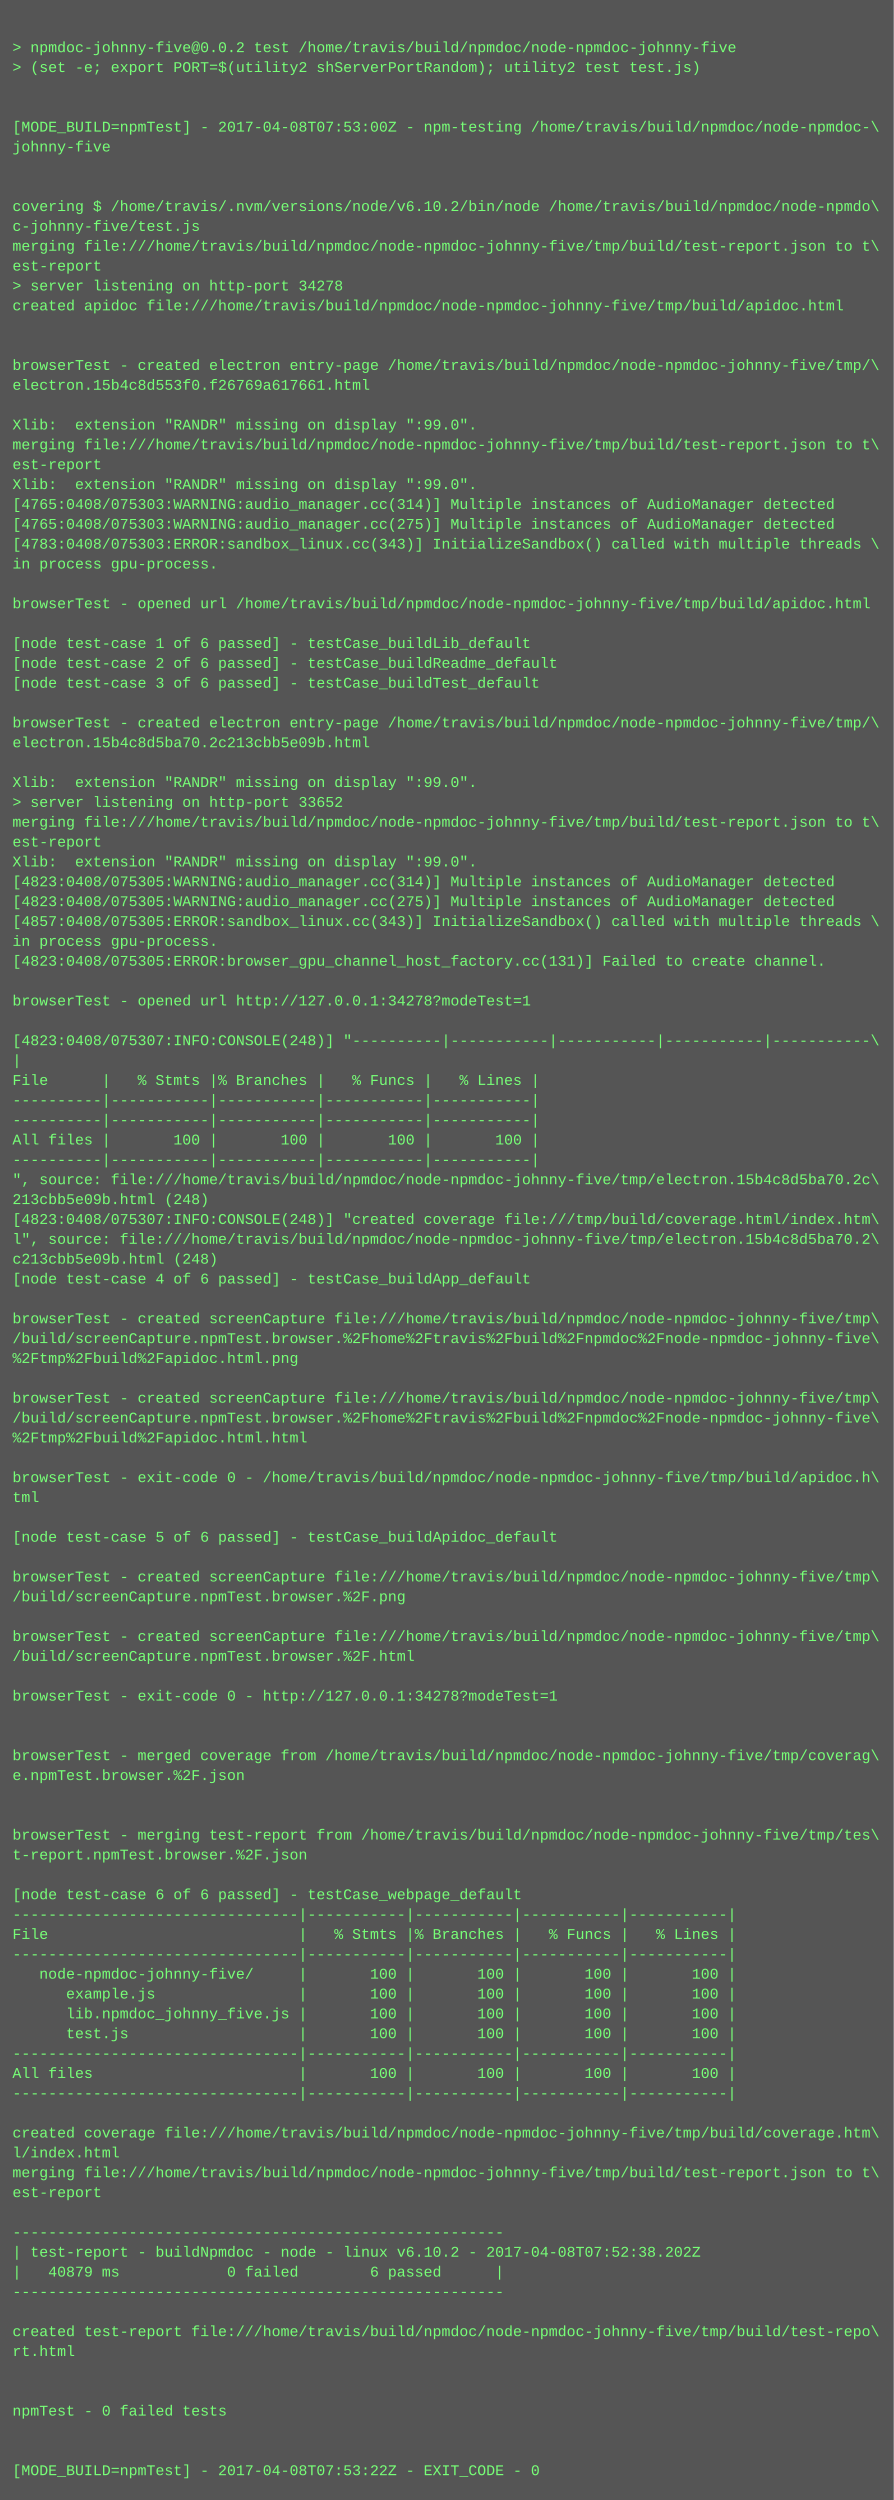
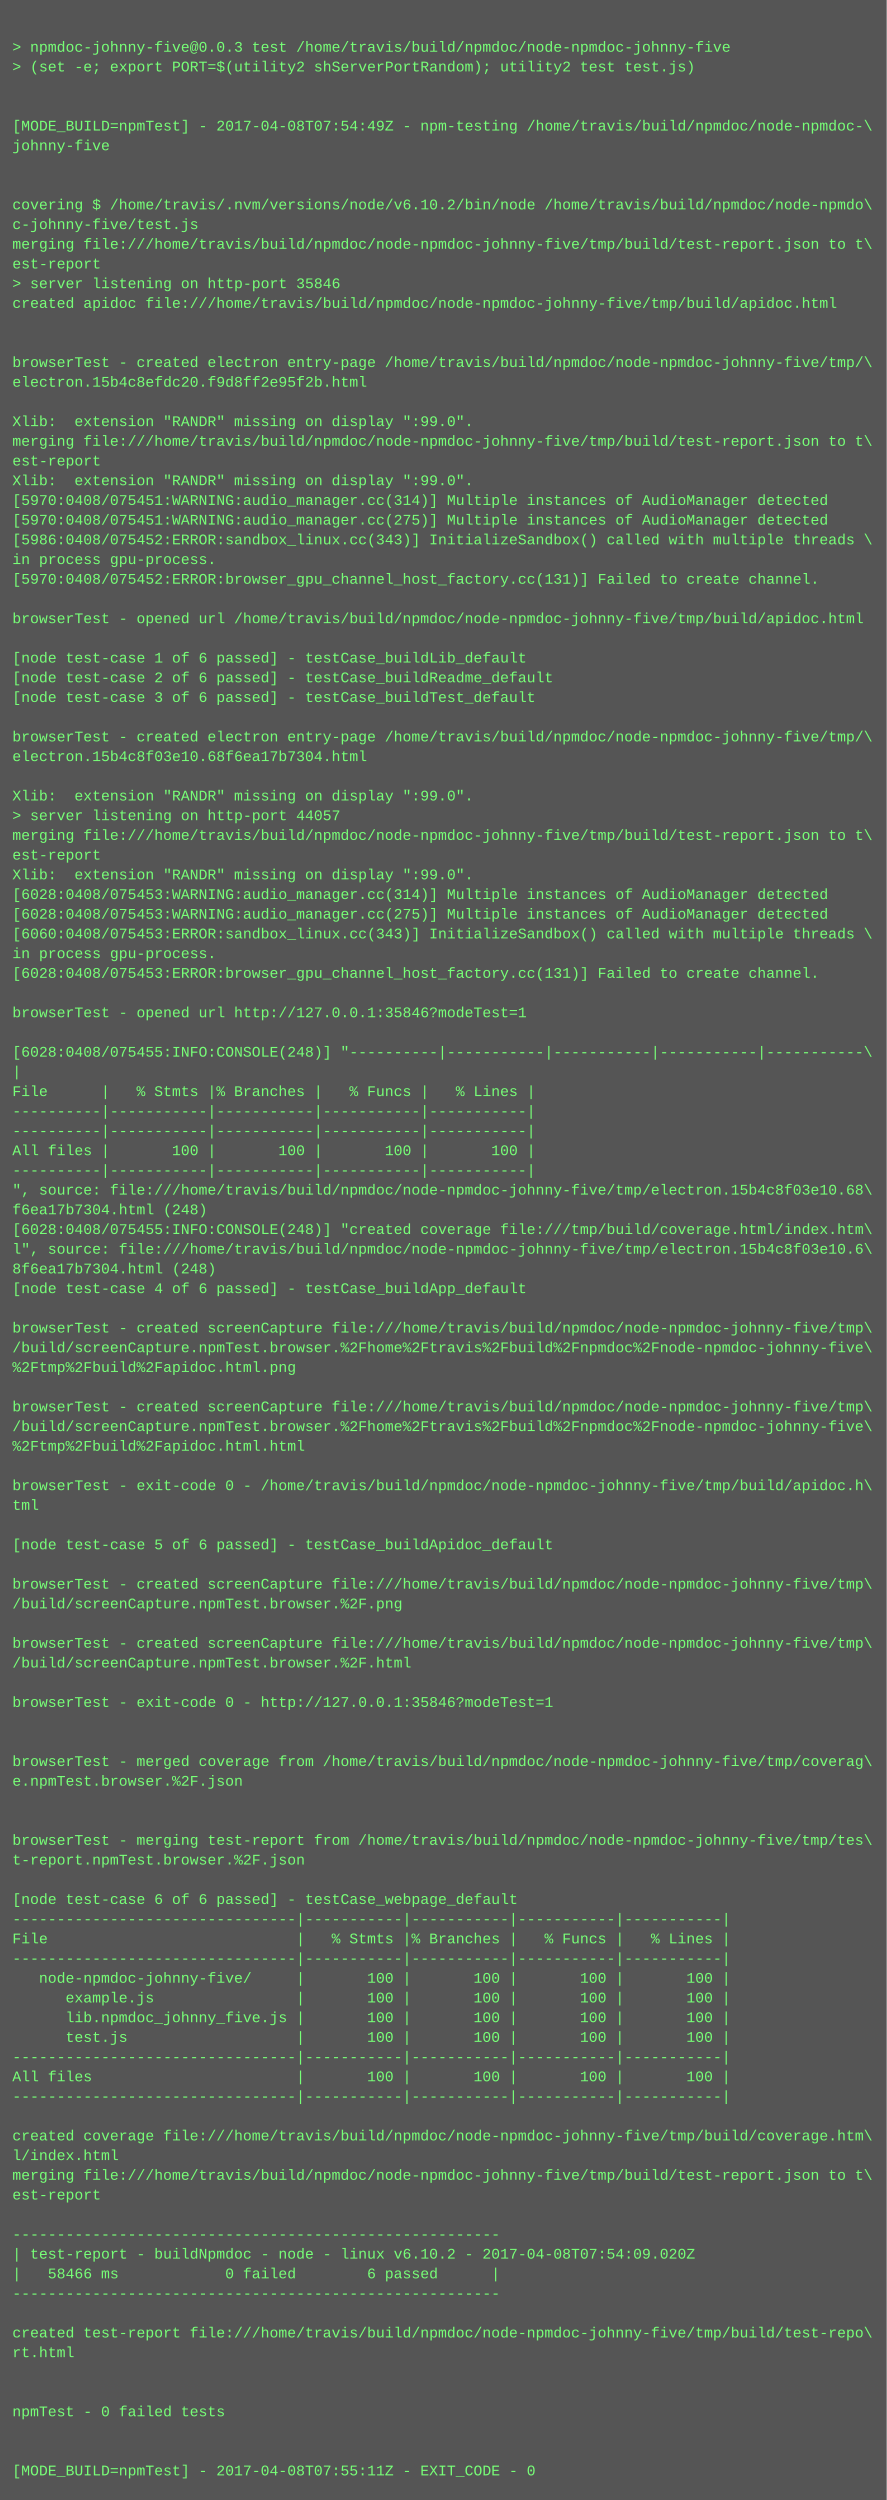
- <svg xmlns="http://www.w3.org/2000/svg" height="2014" width="720">
-   <rect height="2014" fill="#555" width="720" />
+ <svg xmlns="http://www.w3.org/2000/svg" height="2030" width="720">
+   <rect height="2030" fill="#555" width="720" />
  <text fill="#7f7" font-family="Courier New" font-size="12" xml:space="preserve">
    <tspan x="10" y="26" />
-     <tspan x="10" y="42">&gt; npmdoc-johnny-five@0.0.2 test /home/travis/build/npmdoc/node-npmdoc-johnny-five</tspan>
+     <tspan x="10" y="42">&gt; npmdoc-johnny-five@0.0.3 test /home/travis/build/npmdoc/node-npmdoc-johnny-five</tspan>
    <tspan x="10" y="58">&gt; (set -e; export PORT=$(utility2 shServerPortRandom); utility2 test test.js)</tspan>
    <tspan x="10" y="74" />
    <tspan x="10" y="90" />
-     <tspan x="10" y="106">[MODE_BUILD=npmTest] - 2017-04-08T07:53:00Z - npm-testing /home/travis/build/npmdoc/node-npmdoc-\</tspan>
+     <tspan x="10" y="106">[MODE_BUILD=npmTest] - 2017-04-08T07:54:49Z - npm-testing /home/travis/build/npmdoc/node-npmdoc-\</tspan>
    <tspan x="10" y="122">johnny-five</tspan>
    <tspan x="10" y="138" />
    <tspan x="10" y="154" />
    <tspan x="10" y="170">covering $ /home/travis/.nvm/versions/node/v6.10.2/bin/node /home/travis/build/npmdoc/node-npmdo\</tspan>
    <tspan x="10" y="186">c-johnny-five/test.js</tspan>
    <tspan x="10" y="202">merging file:///home/travis/build/npmdoc/node-npmdoc-johnny-five/tmp/build/test-report.json to t\</tspan>
    <tspan x="10" y="218">est-report</tspan>
-     <tspan x="10" y="234">&gt; server listening on http-port 34278</tspan>
+     <tspan x="10" y="234">&gt; server listening on http-port 35846</tspan>
    <tspan x="10" y="250">created apidoc file:///home/travis/build/npmdoc/node-npmdoc-johnny-five/tmp/build/apidoc.html</tspan>
    <tspan x="10" y="266" />
    <tspan x="10" y="282" />
    <tspan x="10" y="298">browserTest - created electron entry-page /home/travis/build/npmdoc/node-npmdoc-johnny-five/tmp/\</tspan>
-     <tspan x="10" y="314">electron.15b4c8d553f0.f26769a617661.html</tspan>
+     <tspan x="10" y="314">electron.15b4c8efdc20.f9d8ff2e95f2b.html</tspan>
    <tspan x="10" y="330" />
    <tspan x="10" y="346">Xlib:  extension "RANDR" missing on display ":99.0".</tspan>
    <tspan x="10" y="362">merging file:///home/travis/build/npmdoc/node-npmdoc-johnny-five/tmp/build/test-report.json to t\</tspan>
    <tspan x="10" y="378">est-report</tspan>
    <tspan x="10" y="394">Xlib:  extension "RANDR" missing on display ":99.0".</tspan>
-     <tspan x="10" y="410">[4765:0408/075303:WARNING:audio_manager.cc(314)] Multiple instances of AudioManager detected</tspan>
-     <tspan x="10" y="426">[4765:0408/075303:WARNING:audio_manager.cc(275)] Multiple instances of AudioManager detected</tspan>
-     <tspan x="10" y="442">[4783:0408/075303:ERROR:sandbox_linux.cc(343)] InitializeSandbox() called with multiple threads \</tspan>
+     <tspan x="10" y="410">[5970:0408/075451:WARNING:audio_manager.cc(314)] Multiple instances of AudioManager detected</tspan>
+     <tspan x="10" y="426">[5970:0408/075451:WARNING:audio_manager.cc(275)] Multiple instances of AudioManager detected</tspan>
+     <tspan x="10" y="442">[5986:0408/075452:ERROR:sandbox_linux.cc(343)] InitializeSandbox() called with multiple threads \</tspan>
    <tspan x="10" y="458">in process gpu-process. </tspan>
-     <tspan x="10" y="474" />
-     <tspan x="10" y="490">browserTest - opened url /home/travis/build/npmdoc/node-npmdoc-johnny-five/tmp/build/apidoc.html</tspan>
-     <tspan x="10" y="506" />
-     <tspan x="10" y="522">[node test-case 1 of 6 passed] - testCase_buildLib_default</tspan>
-     <tspan x="10" y="538">[node test-case 2 of 6 passed] - testCase_buildReadme_default</tspan>
-     <tspan x="10" y="554">[node test-case 3 of 6 passed] - testCase_buildTest_default</tspan>
-     <tspan x="10" y="570" />
-     <tspan x="10" y="586">browserTest - created electron entry-page /home/travis/build/npmdoc/node-npmdoc-johnny-five/tmp/\</tspan>
-     <tspan x="10" y="602">electron.15b4c8d5ba70.2c213cbb5e09b.html</tspan>
-     <tspan x="10" y="618" />
-     <tspan x="10" y="634">Xlib:  extension "RANDR" missing on display ":99.0".</tspan>
-     <tspan x="10" y="650">&gt; server listening on http-port 33652</tspan>
-     <tspan x="10" y="666">merging file:///home/travis/build/npmdoc/node-npmdoc-johnny-five/tmp/build/test-report.json to t\</tspan>
-     <tspan x="10" y="682">est-report</tspan>
-     <tspan x="10" y="698">Xlib:  extension "RANDR" missing on display ":99.0".</tspan>
-     <tspan x="10" y="714">[4823:0408/075305:WARNING:audio_manager.cc(314)] Multiple instances of AudioManager detected</tspan>
-     <tspan x="10" y="730">[4823:0408/075305:WARNING:audio_manager.cc(275)] Multiple instances of AudioManager detected</tspan>
-     <tspan x="10" y="746">[4857:0408/075305:ERROR:sandbox_linux.cc(343)] InitializeSandbox() called with multiple threads \</tspan>
-     <tspan x="10" y="762">in process gpu-process. </tspan>
-     <tspan x="10" y="778">[4823:0408/075305:ERROR:browser_gpu_channel_host_factory.cc(131)] Failed to create channel.</tspan>
-     <tspan x="10" y="794" />
-     <tspan x="10" y="810">browserTest - opened url http://127.0.0.1:34278?modeTest=1</tspan>
-     <tspan x="10" y="826" />
-     <tspan x="10" y="842">[4823:0408/075307:INFO:CONSOLE(248)] "----------|-----------|-----------|-----------|-----------\</tspan>
-     <tspan x="10" y="858">|</tspan>
-     <tspan x="10" y="874">File      |   % Stmts |% Branches |   % Funcs |   % Lines |</tspan>
-     <tspan x="10" y="890">----------|-----------|-----------|-----------|-----------|</tspan>
+     <tspan x="10" y="474">[5970:0408/075452:ERROR:browser_gpu_channel_host_factory.cc(131)] Failed to create channel.</tspan>
+     <tspan x="10" y="490" />
+     <tspan x="10" y="506">browserTest - opened url /home/travis/build/npmdoc/node-npmdoc-johnny-five/tmp/build/apidoc.html</tspan>
+     <tspan x="10" y="522" />
+     <tspan x="10" y="538">[node test-case 1 of 6 passed] - testCase_buildLib_default</tspan>
+     <tspan x="10" y="554">[node test-case 2 of 6 passed] - testCase_buildReadme_default</tspan>
+     <tspan x="10" y="570">[node test-case 3 of 6 passed] - testCase_buildTest_default</tspan>
+     <tspan x="10" y="586" />
+     <tspan x="10" y="602">browserTest - created electron entry-page /home/travis/build/npmdoc/node-npmdoc-johnny-five/tmp/\</tspan>
+     <tspan x="10" y="618">electron.15b4c8f03e10.68f6ea17b7304.html</tspan>
+     <tspan x="10" y="634" />
+     <tspan x="10" y="650">Xlib:  extension "RANDR" missing on display ":99.0".</tspan>
+     <tspan x="10" y="666">&gt; server listening on http-port 44057</tspan>
+     <tspan x="10" y="682">merging file:///home/travis/build/npmdoc/node-npmdoc-johnny-five/tmp/build/test-report.json to t\</tspan>
+     <tspan x="10" y="698">est-report</tspan>
+     <tspan x="10" y="714">Xlib:  extension "RANDR" missing on display ":99.0".</tspan>
+     <tspan x="10" y="730">[6028:0408/075453:WARNING:audio_manager.cc(314)] Multiple instances of AudioManager detected</tspan>
+     <tspan x="10" y="746">[6028:0408/075453:WARNING:audio_manager.cc(275)] Multiple instances of AudioManager detected</tspan>
+     <tspan x="10" y="762">[6060:0408/075453:ERROR:sandbox_linux.cc(343)] InitializeSandbox() called with multiple threads \</tspan>
+     <tspan x="10" y="778">in process gpu-process. </tspan>
+     <tspan x="10" y="794">[6028:0408/075453:ERROR:browser_gpu_channel_host_factory.cc(131)] Failed to create channel.</tspan>
+     <tspan x="10" y="810" />
+     <tspan x="10" y="826">browserTest - opened url http://127.0.0.1:35846?modeTest=1</tspan>
+     <tspan x="10" y="842" />
+     <tspan x="10" y="858">[6028:0408/075455:INFO:CONSOLE(248)] "----------|-----------|-----------|-----------|-----------\</tspan>
+     <tspan x="10" y="874">|</tspan>
+     <tspan x="10" y="890">File      |   % Stmts |% Branches |   % Funcs |   % Lines |</tspan>
    <tspan x="10" y="906">----------|-----------|-----------|-----------|-----------|</tspan>
-     <tspan x="10" y="922">All files |       100 |       100 |       100 |       100 |</tspan>
-     <tspan x="10" y="938">----------|-----------|-----------|-----------|-----------|</tspan>
-     <tspan x="10" y="954">", source: file:///home/travis/build/npmdoc/node-npmdoc-johnny-five/tmp/electron.15b4c8d5ba70.2c\</tspan>
-     <tspan x="10" y="970">213cbb5e09b.html (248)</tspan>
-     <tspan x="10" y="986">[4823:0408/075307:INFO:CONSOLE(248)] "created coverage file:///tmp/build/coverage.html/index.htm\</tspan>
-     <tspan x="10" y="1002">l", source: file:///home/travis/build/npmdoc/node-npmdoc-johnny-five/tmp/electron.15b4c8d5ba70.2\</tspan>
-     <tspan x="10" y="1018">c213cbb5e09b.html (248)</tspan>
-     <tspan x="10" y="1034">[node test-case 4 of 6 passed] - testCase_buildApp_default</tspan>
-     <tspan x="10" y="1050" />
-     <tspan x="10" y="1066">browserTest - created screenCapture file:///home/travis/build/npmdoc/node-npmdoc-johnny-five/tmp\</tspan>
-     <tspan x="10" y="1082">/build/screenCapture.npmTest.browser.%2Fhome%2Ftravis%2Fbuild%2Fnpmdoc%2Fnode-npmdoc-johnny-five\</tspan>
-     <tspan x="10" y="1098">%2Ftmp%2Fbuild%2Fapidoc.html.png</tspan>
-     <tspan x="10" y="1114" />
-     <tspan x="10" y="1130">browserTest - created screenCapture file:///home/travis/build/npmdoc/node-npmdoc-johnny-five/tmp\</tspan>
-     <tspan x="10" y="1146">/build/screenCapture.npmTest.browser.%2Fhome%2Ftravis%2Fbuild%2Fnpmdoc%2Fnode-npmdoc-johnny-five\</tspan>
-     <tspan x="10" y="1162">%2Ftmp%2Fbuild%2Fapidoc.html.html</tspan>
-     <tspan x="10" y="1178" />
-     <tspan x="10" y="1194">browserTest - exit-code 0 - /home/travis/build/npmdoc/node-npmdoc-johnny-five/tmp/build/apidoc.h\</tspan>
-     <tspan x="10" y="1210">tml</tspan>
-     <tspan x="10" y="1226" />
-     <tspan x="10" y="1242">[node test-case 5 of 6 passed] - testCase_buildApidoc_default</tspan>
-     <tspan x="10" y="1258" />
-     <tspan x="10" y="1274">browserTest - created screenCapture file:///home/travis/build/npmdoc/node-npmdoc-johnny-five/tmp\</tspan>
-     <tspan x="10" y="1290">/build/screenCapture.npmTest.browser.%2F.png</tspan>
-     <tspan x="10" y="1306" />
-     <tspan x="10" y="1322">browserTest - created screenCapture file:///home/travis/build/npmdoc/node-npmdoc-johnny-five/tmp\</tspan>
-     <tspan x="10" y="1338">/build/screenCapture.npmTest.browser.%2F.html</tspan>
-     <tspan x="10" y="1354" />
-     <tspan x="10" y="1370">browserTest - exit-code 0 - http://127.0.0.1:34278?modeTest=1</tspan>
-     <tspan x="10" y="1386" />
+     <tspan x="10" y="922">----------|-----------|-----------|-----------|-----------|</tspan>
+     <tspan x="10" y="938">All files |       100 |       100 |       100 |       100 |</tspan>
+     <tspan x="10" y="954">----------|-----------|-----------|-----------|-----------|</tspan>
+     <tspan x="10" y="970">", source: file:///home/travis/build/npmdoc/node-npmdoc-johnny-five/tmp/electron.15b4c8f03e10.68\</tspan>
+     <tspan x="10" y="986">f6ea17b7304.html (248)</tspan>
+     <tspan x="10" y="1002">[6028:0408/075455:INFO:CONSOLE(248)] "created coverage file:///tmp/build/coverage.html/index.htm\</tspan>
+     <tspan x="10" y="1018">l", source: file:///home/travis/build/npmdoc/node-npmdoc-johnny-five/tmp/electron.15b4c8f03e10.6\</tspan>
+     <tspan x="10" y="1034">8f6ea17b7304.html (248)</tspan>
+     <tspan x="10" y="1050">[node test-case 4 of 6 passed] - testCase_buildApp_default</tspan>
+     <tspan x="10" y="1066" />
+     <tspan x="10" y="1082">browserTest - created screenCapture file:///home/travis/build/npmdoc/node-npmdoc-johnny-five/tmp\</tspan>
+     <tspan x="10" y="1098">/build/screenCapture.npmTest.browser.%2Fhome%2Ftravis%2Fbuild%2Fnpmdoc%2Fnode-npmdoc-johnny-five\</tspan>
+     <tspan x="10" y="1114">%2Ftmp%2Fbuild%2Fapidoc.html.png</tspan>
+     <tspan x="10" y="1130" />
+     <tspan x="10" y="1146">browserTest - created screenCapture file:///home/travis/build/npmdoc/node-npmdoc-johnny-five/tmp\</tspan>
+     <tspan x="10" y="1162">/build/screenCapture.npmTest.browser.%2Fhome%2Ftravis%2Fbuild%2Fnpmdoc%2Fnode-npmdoc-johnny-five\</tspan>
+     <tspan x="10" y="1178">%2Ftmp%2Fbuild%2Fapidoc.html.html</tspan>
+     <tspan x="10" y="1194" />
+     <tspan x="10" y="1210">browserTest - exit-code 0 - /home/travis/build/npmdoc/node-npmdoc-johnny-five/tmp/build/apidoc.h\</tspan>
+     <tspan x="10" y="1226">tml</tspan>
+     <tspan x="10" y="1242" />
+     <tspan x="10" y="1258">[node test-case 5 of 6 passed] - testCase_buildApidoc_default</tspan>
+     <tspan x="10" y="1274" />
+     <tspan x="10" y="1290">browserTest - created screenCapture file:///home/travis/build/npmdoc/node-npmdoc-johnny-five/tmp\</tspan>
+     <tspan x="10" y="1306">/build/screenCapture.npmTest.browser.%2F.png</tspan>
+     <tspan x="10" y="1322" />
+     <tspan x="10" y="1338">browserTest - created screenCapture file:///home/travis/build/npmdoc/node-npmdoc-johnny-five/tmp\</tspan>
+     <tspan x="10" y="1354">/build/screenCapture.npmTest.browser.%2F.html</tspan>
+     <tspan x="10" y="1370" />
+     <tspan x="10" y="1386">browserTest - exit-code 0 - http://127.0.0.1:35846?modeTest=1</tspan>
    <tspan x="10" y="1402" />
-     <tspan x="10" y="1418">browserTest - merged coverage from /home/travis/build/npmdoc/node-npmdoc-johnny-five/tmp/coverag\</tspan>
-     <tspan x="10" y="1434">e.npmTest.browser.%2F.json</tspan>
-     <tspan x="10" y="1450" />
+     <tspan x="10" y="1418" />
+     <tspan x="10" y="1434">browserTest - merged coverage from /home/travis/build/npmdoc/node-npmdoc-johnny-five/tmp/coverag\</tspan>
+     <tspan x="10" y="1450">e.npmTest.browser.%2F.json</tspan>
    <tspan x="10" y="1466" />
-     <tspan x="10" y="1482">browserTest - merging test-report from /home/travis/build/npmdoc/node-npmdoc-johnny-five/tmp/tes\</tspan>
-     <tspan x="10" y="1498">t-report.npmTest.browser.%2F.json</tspan>
-     <tspan x="10" y="1514" />
-     <tspan x="10" y="1530">[node test-case 6 of 6 passed] - testCase_webpage_default</tspan>
-     <tspan x="10" y="1546">--------------------------------|-----------|-----------|-----------|-----------|</tspan>
-     <tspan x="10" y="1562">File                            |   % Stmts |% Branches |   % Funcs |   % Lines |</tspan>
-     <tspan x="10" y="1578">--------------------------------|-----------|-----------|-----------|-----------|</tspan>
-     <tspan x="10" y="1594">   node-npmdoc-johnny-five/     |       100 |       100 |       100 |       100 |</tspan>
-     <tspan x="10" y="1610">      example.js                |       100 |       100 |       100 |       100 |</tspan>
-     <tspan x="10" y="1626">      lib.npmdoc_johnny_five.js |       100 |       100 |       100 |       100 |</tspan>
-     <tspan x="10" y="1642">      test.js                   |       100 |       100 |       100 |       100 |</tspan>
-     <tspan x="10" y="1658">--------------------------------|-----------|-----------|-----------|-----------|</tspan>
-     <tspan x="10" y="1674">All files                       |       100 |       100 |       100 |       100 |</tspan>
-     <tspan x="10" y="1690">--------------------------------|-----------|-----------|-----------|-----------|</tspan>
-     <tspan x="10" y="1706" />
-     <tspan x="10" y="1722">created coverage file:///home/travis/build/npmdoc/node-npmdoc-johnny-five/tmp/build/coverage.htm\</tspan>
-     <tspan x="10" y="1738">l/index.html</tspan>
-     <tspan x="10" y="1754">merging file:///home/travis/build/npmdoc/node-npmdoc-johnny-five/tmp/build/test-report.json to t\</tspan>
-     <tspan x="10" y="1770">est-report</tspan>
-     <tspan x="10" y="1786" />
-     <tspan x="10" y="1802">-------------------------------------------------------</tspan>
-     <tspan x="10" y="1818">| test-report - buildNpmdoc - node - linux v6.10.2 - 2017-04-08T07:52:38.202Z</tspan>
-     <tspan x="10" y="1834">|   40879 ms            0 failed        6 passed      |</tspan>
-     <tspan x="10" y="1850">-------------------------------------------------------</tspan>
-     <tspan x="10" y="1866" />
-     <tspan x="10" y="1882">created test-report file:///home/travis/build/npmdoc/node-npmdoc-johnny-five/tmp/build/test-repo\</tspan>
-     <tspan x="10" y="1898">rt.html</tspan>
-     <tspan x="10" y="1914" />
+     <tspan x="10" y="1482" />
+     <tspan x="10" y="1498">browserTest - merging test-report from /home/travis/build/npmdoc/node-npmdoc-johnny-five/tmp/tes\</tspan>
+     <tspan x="10" y="1514">t-report.npmTest.browser.%2F.json</tspan>
+     <tspan x="10" y="1530" />
+     <tspan x="10" y="1546">[node test-case 6 of 6 passed] - testCase_webpage_default</tspan>
+     <tspan x="10" y="1562">--------------------------------|-----------|-----------|-----------|-----------|</tspan>
+     <tspan x="10" y="1578">File                            |   % Stmts |% Branches |   % Funcs |   % Lines |</tspan>
+     <tspan x="10" y="1594">--------------------------------|-----------|-----------|-----------|-----------|</tspan>
+     <tspan x="10" y="1610">   node-npmdoc-johnny-five/     |       100 |       100 |       100 |       100 |</tspan>
+     <tspan x="10" y="1626">      example.js                |       100 |       100 |       100 |       100 |</tspan>
+     <tspan x="10" y="1642">      lib.npmdoc_johnny_five.js |       100 |       100 |       100 |       100 |</tspan>
+     <tspan x="10" y="1658">      test.js                   |       100 |       100 |       100 |       100 |</tspan>
+     <tspan x="10" y="1674">--------------------------------|-----------|-----------|-----------|-----------|</tspan>
+     <tspan x="10" y="1690">All files                       |       100 |       100 |       100 |       100 |</tspan>
+     <tspan x="10" y="1706">--------------------------------|-----------|-----------|-----------|-----------|</tspan>
+     <tspan x="10" y="1722" />
+     <tspan x="10" y="1738">created coverage file:///home/travis/build/npmdoc/node-npmdoc-johnny-five/tmp/build/coverage.htm\</tspan>
+     <tspan x="10" y="1754">l/index.html</tspan>
+     <tspan x="10" y="1770">merging file:///home/travis/build/npmdoc/node-npmdoc-johnny-five/tmp/build/test-report.json to t\</tspan>
+     <tspan x="10" y="1786">est-report</tspan>
+     <tspan x="10" y="1802" />
+     <tspan x="10" y="1818">-------------------------------------------------------</tspan>
+     <tspan x="10" y="1834">| test-report - buildNpmdoc - node - linux v6.10.2 - 2017-04-08T07:54:09.020Z</tspan>
+     <tspan x="10" y="1850">|   58466 ms            0 failed        6 passed      |</tspan>
+     <tspan x="10" y="1866">-------------------------------------------------------</tspan>
+     <tspan x="10" y="1882" />
+     <tspan x="10" y="1898">created test-report file:///home/travis/build/npmdoc/node-npmdoc-johnny-five/tmp/build/test-repo\</tspan>
+     <tspan x="10" y="1914">rt.html</tspan>
    <tspan x="10" y="1930" />
-     <tspan x="10" y="1946">npmTest - 0 failed tests</tspan>
-     <tspan x="10" y="1962" />
+     <tspan x="10" y="1946" />
+     <tspan x="10" y="1962">npmTest - 0 failed tests</tspan>
    <tspan x="10" y="1978" />
-     <tspan x="10" y="1994">[MODE_BUILD=npmTest] - 2017-04-08T07:53:22Z - EXIT_CODE - 0</tspan>
+     <tspan x="10" y="1994" />
+     <tspan x="10" y="2010">[MODE_BUILD=npmTest] - 2017-04-08T07:55:11Z - EXIT_CODE - 0</tspan>
  </text>
</svg>
